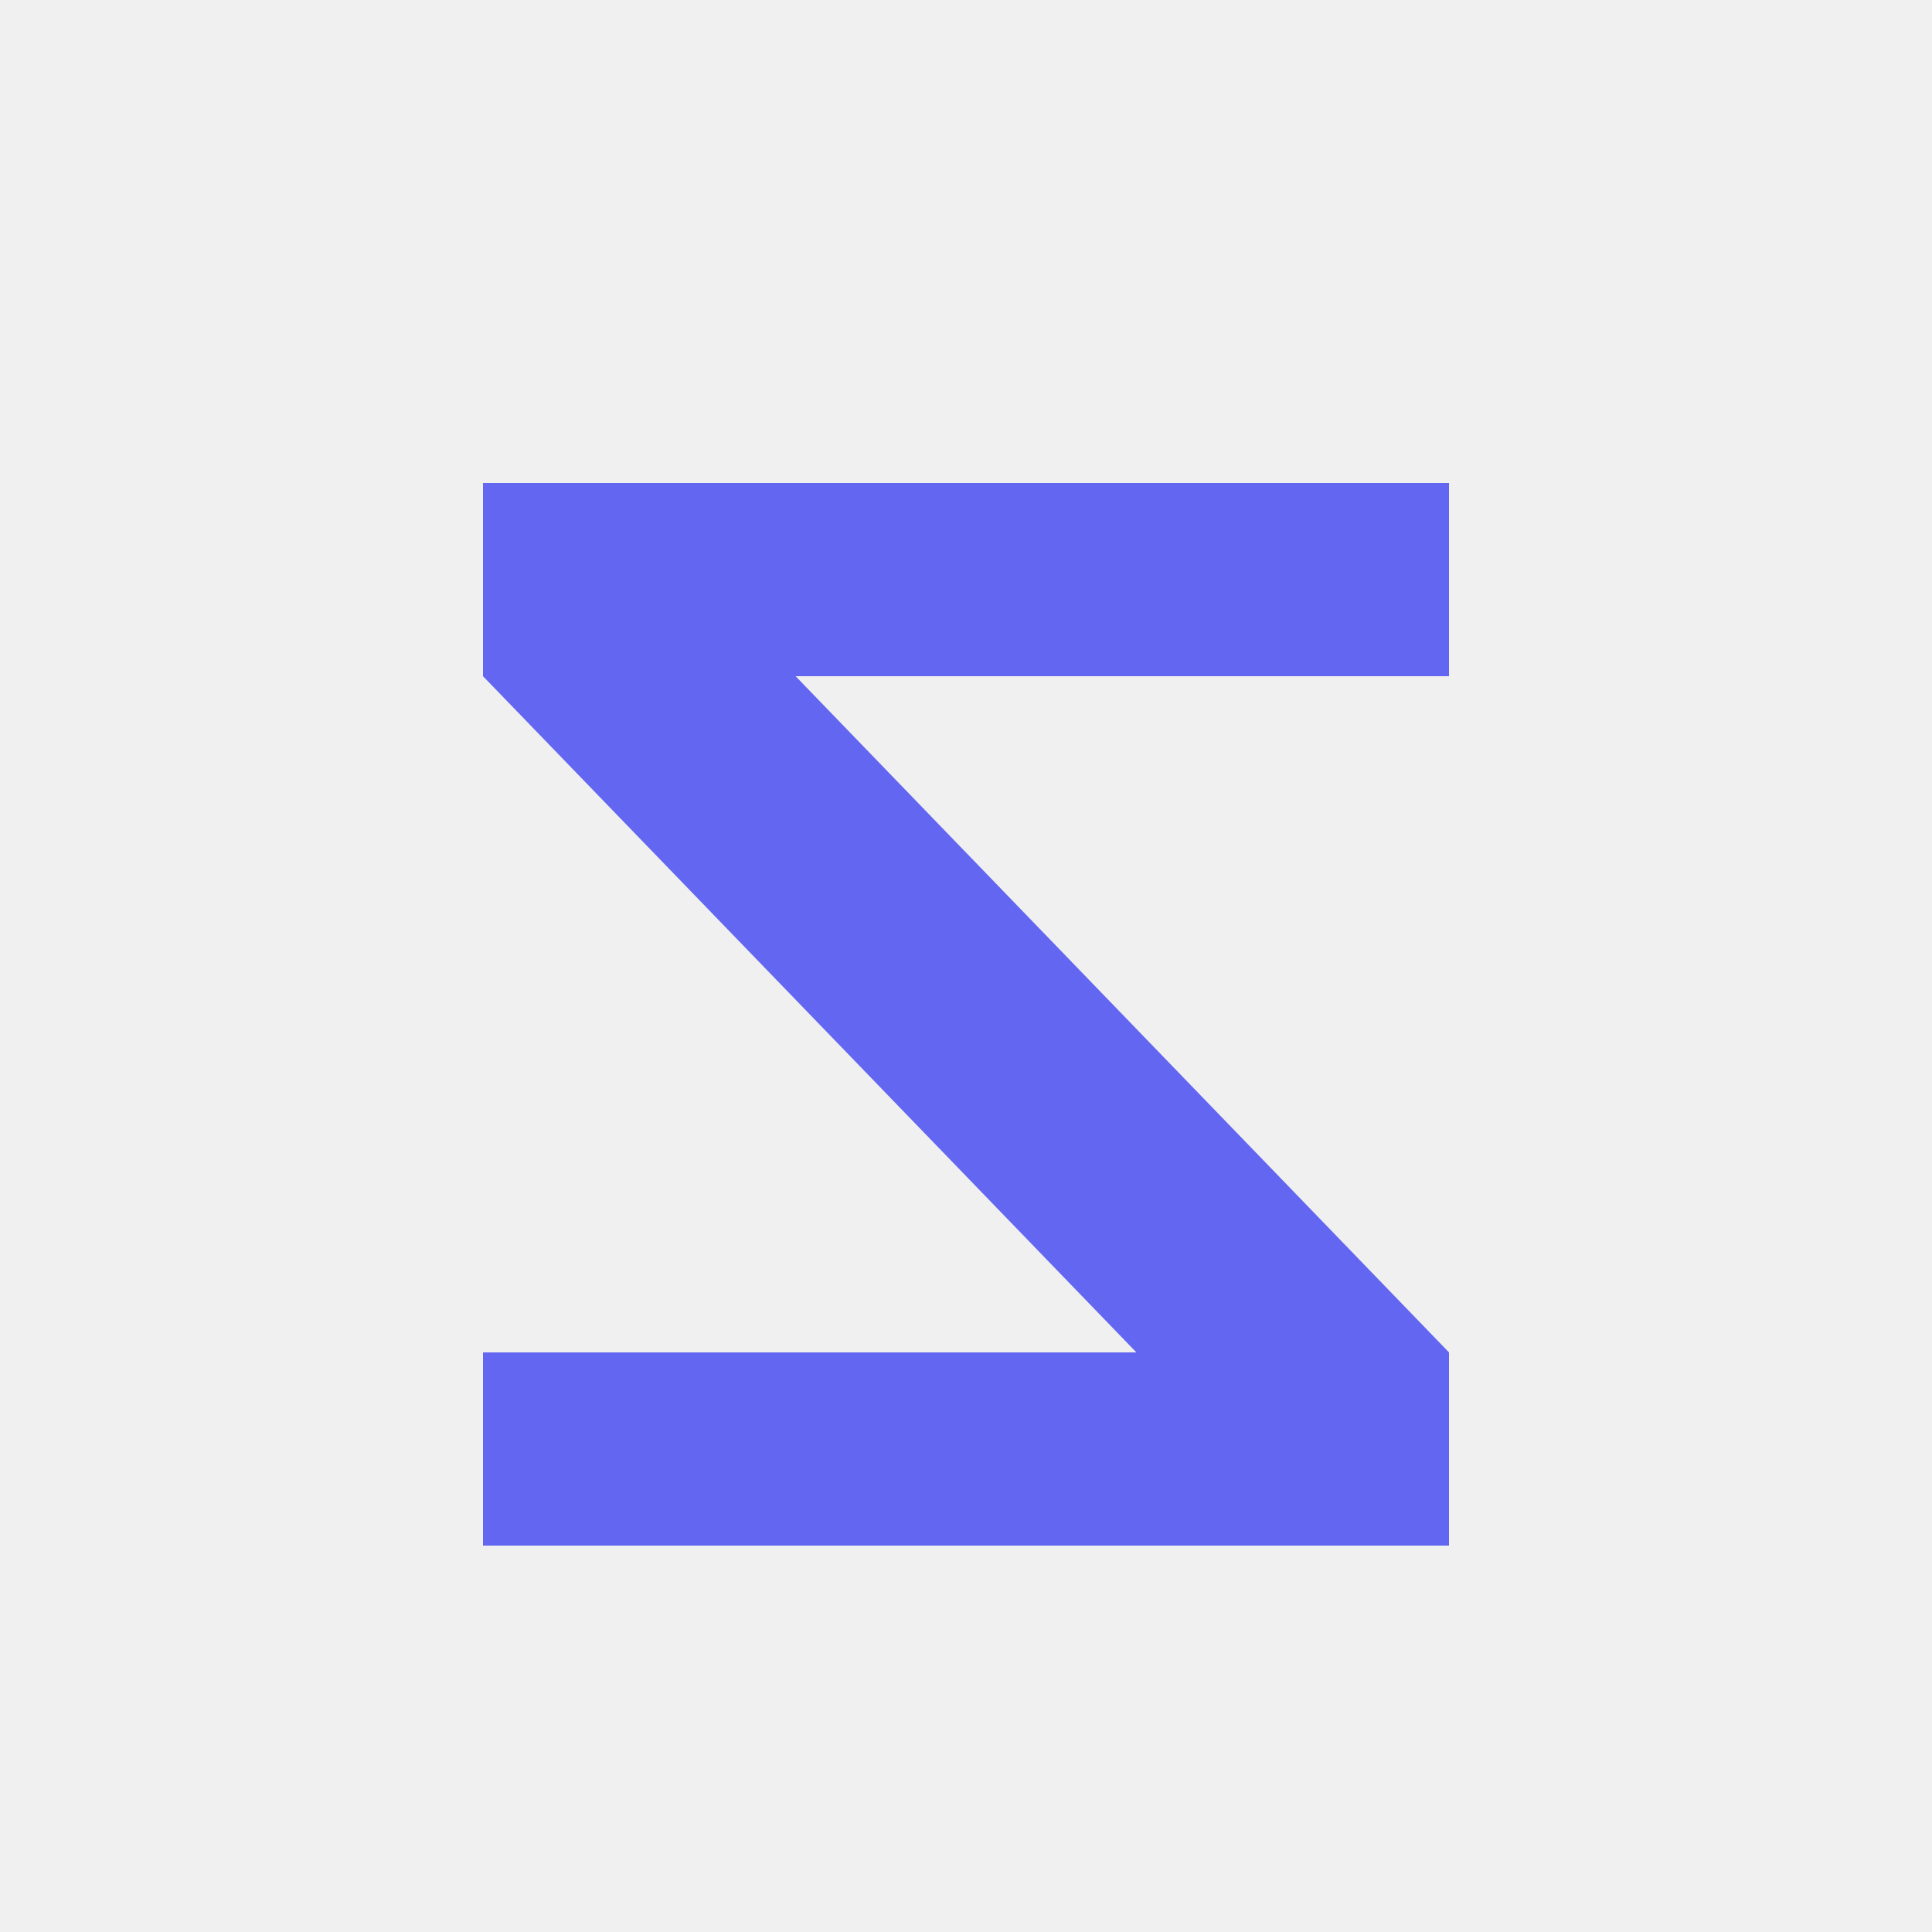
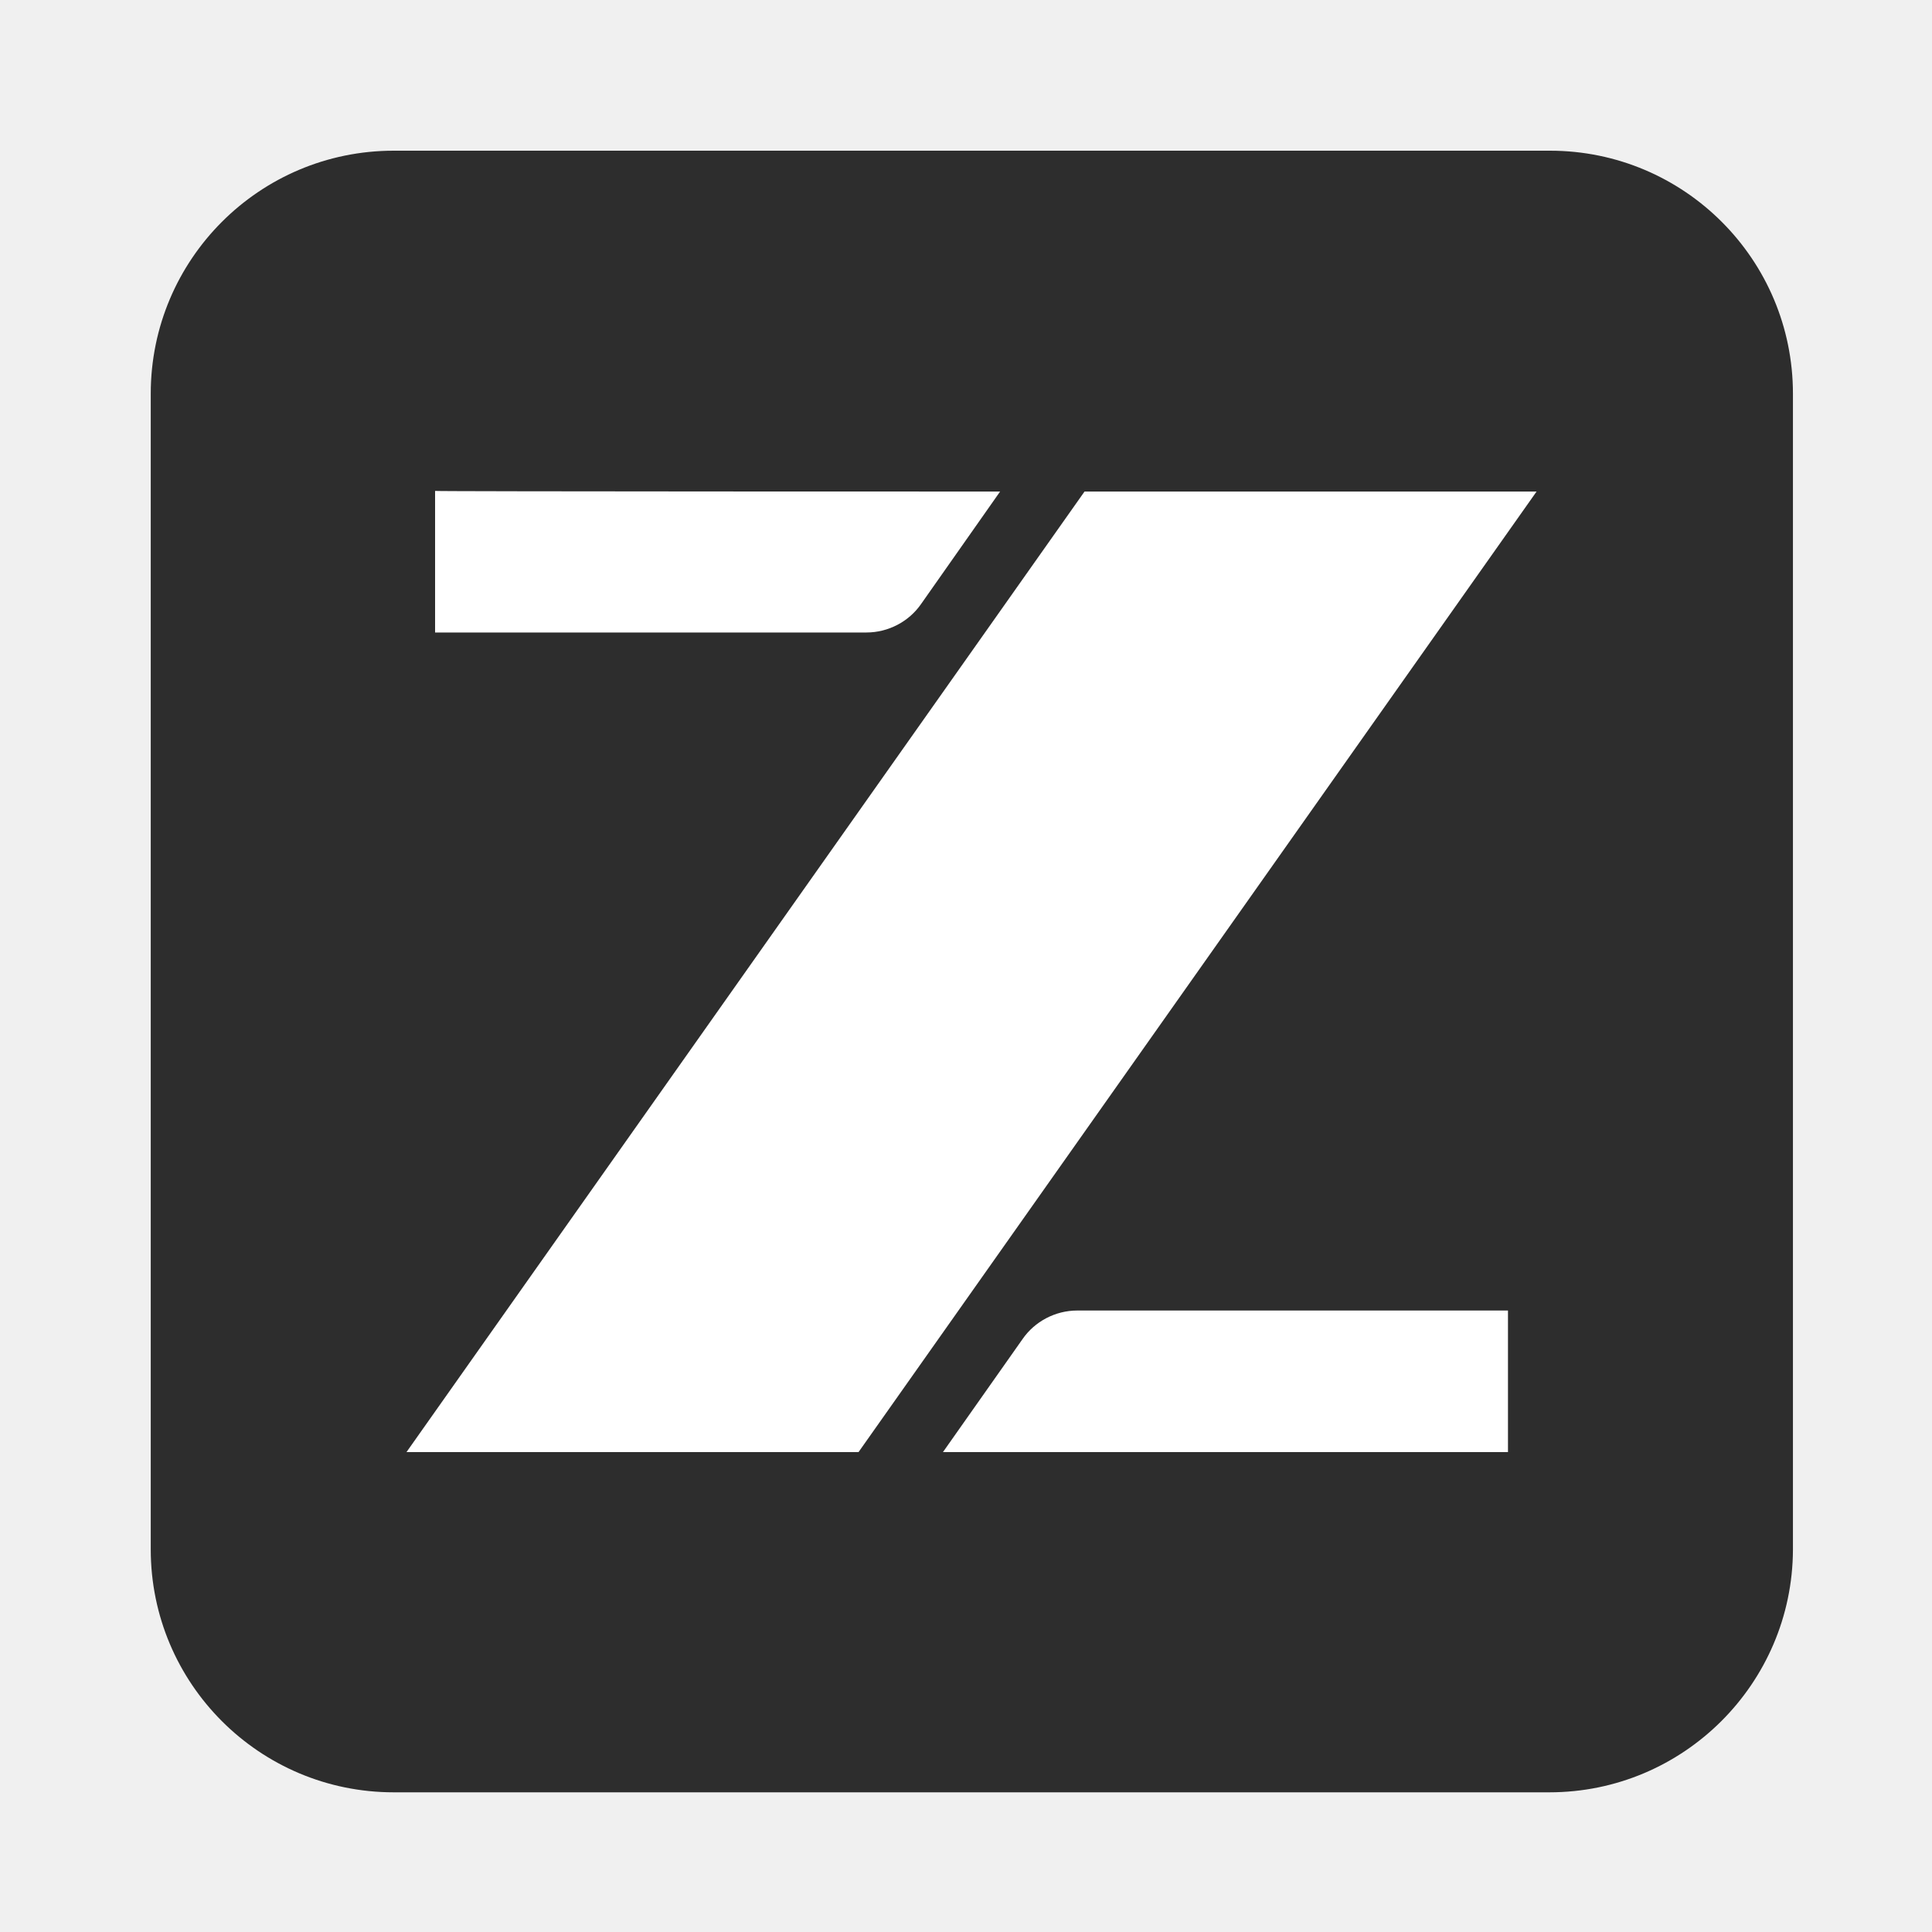
<svg xmlns="http://www.w3.org/2000/svg" width="40" height="40" viewBox="0 0 40 40" fill="none">
-   <path d="M10 10h20v4H16.472L30 28v4H10v-4h13.528L10 14V10z" fill="#6366F1" />
+   <path d="M32.077 37.108H8.152C5.372 37.108 3.121 34.856 3.121 32.076V8.152C3.121 5.372 5.372 3.12 8.152 3.12H32.089C34.869 3.12 37.121 5.372 37.121 8.152V32.089C37.108 34.856 34.857 37.108 32.077 37.108Z" fill="#2D2D2D" />
+   <path d="M20.706 10.177L19.071 12.504C18.819 12.869 18.391 13.095 17.939 13.095H9.008V10.164C8.995 10.177 20.706 10.177 20.706 10.177Z" fill="white" />
+   <path d="M31.813 10.177L17.775 30.064H8.416L22.454 10.177H31.813Z" fill="white" />
+   <path d="M19.523 30.064L21.171 27.724C21.423 27.359 21.85 27.133 22.303 27.133H31.221V30.064H19.523Z" fill="white" />
</svg>
